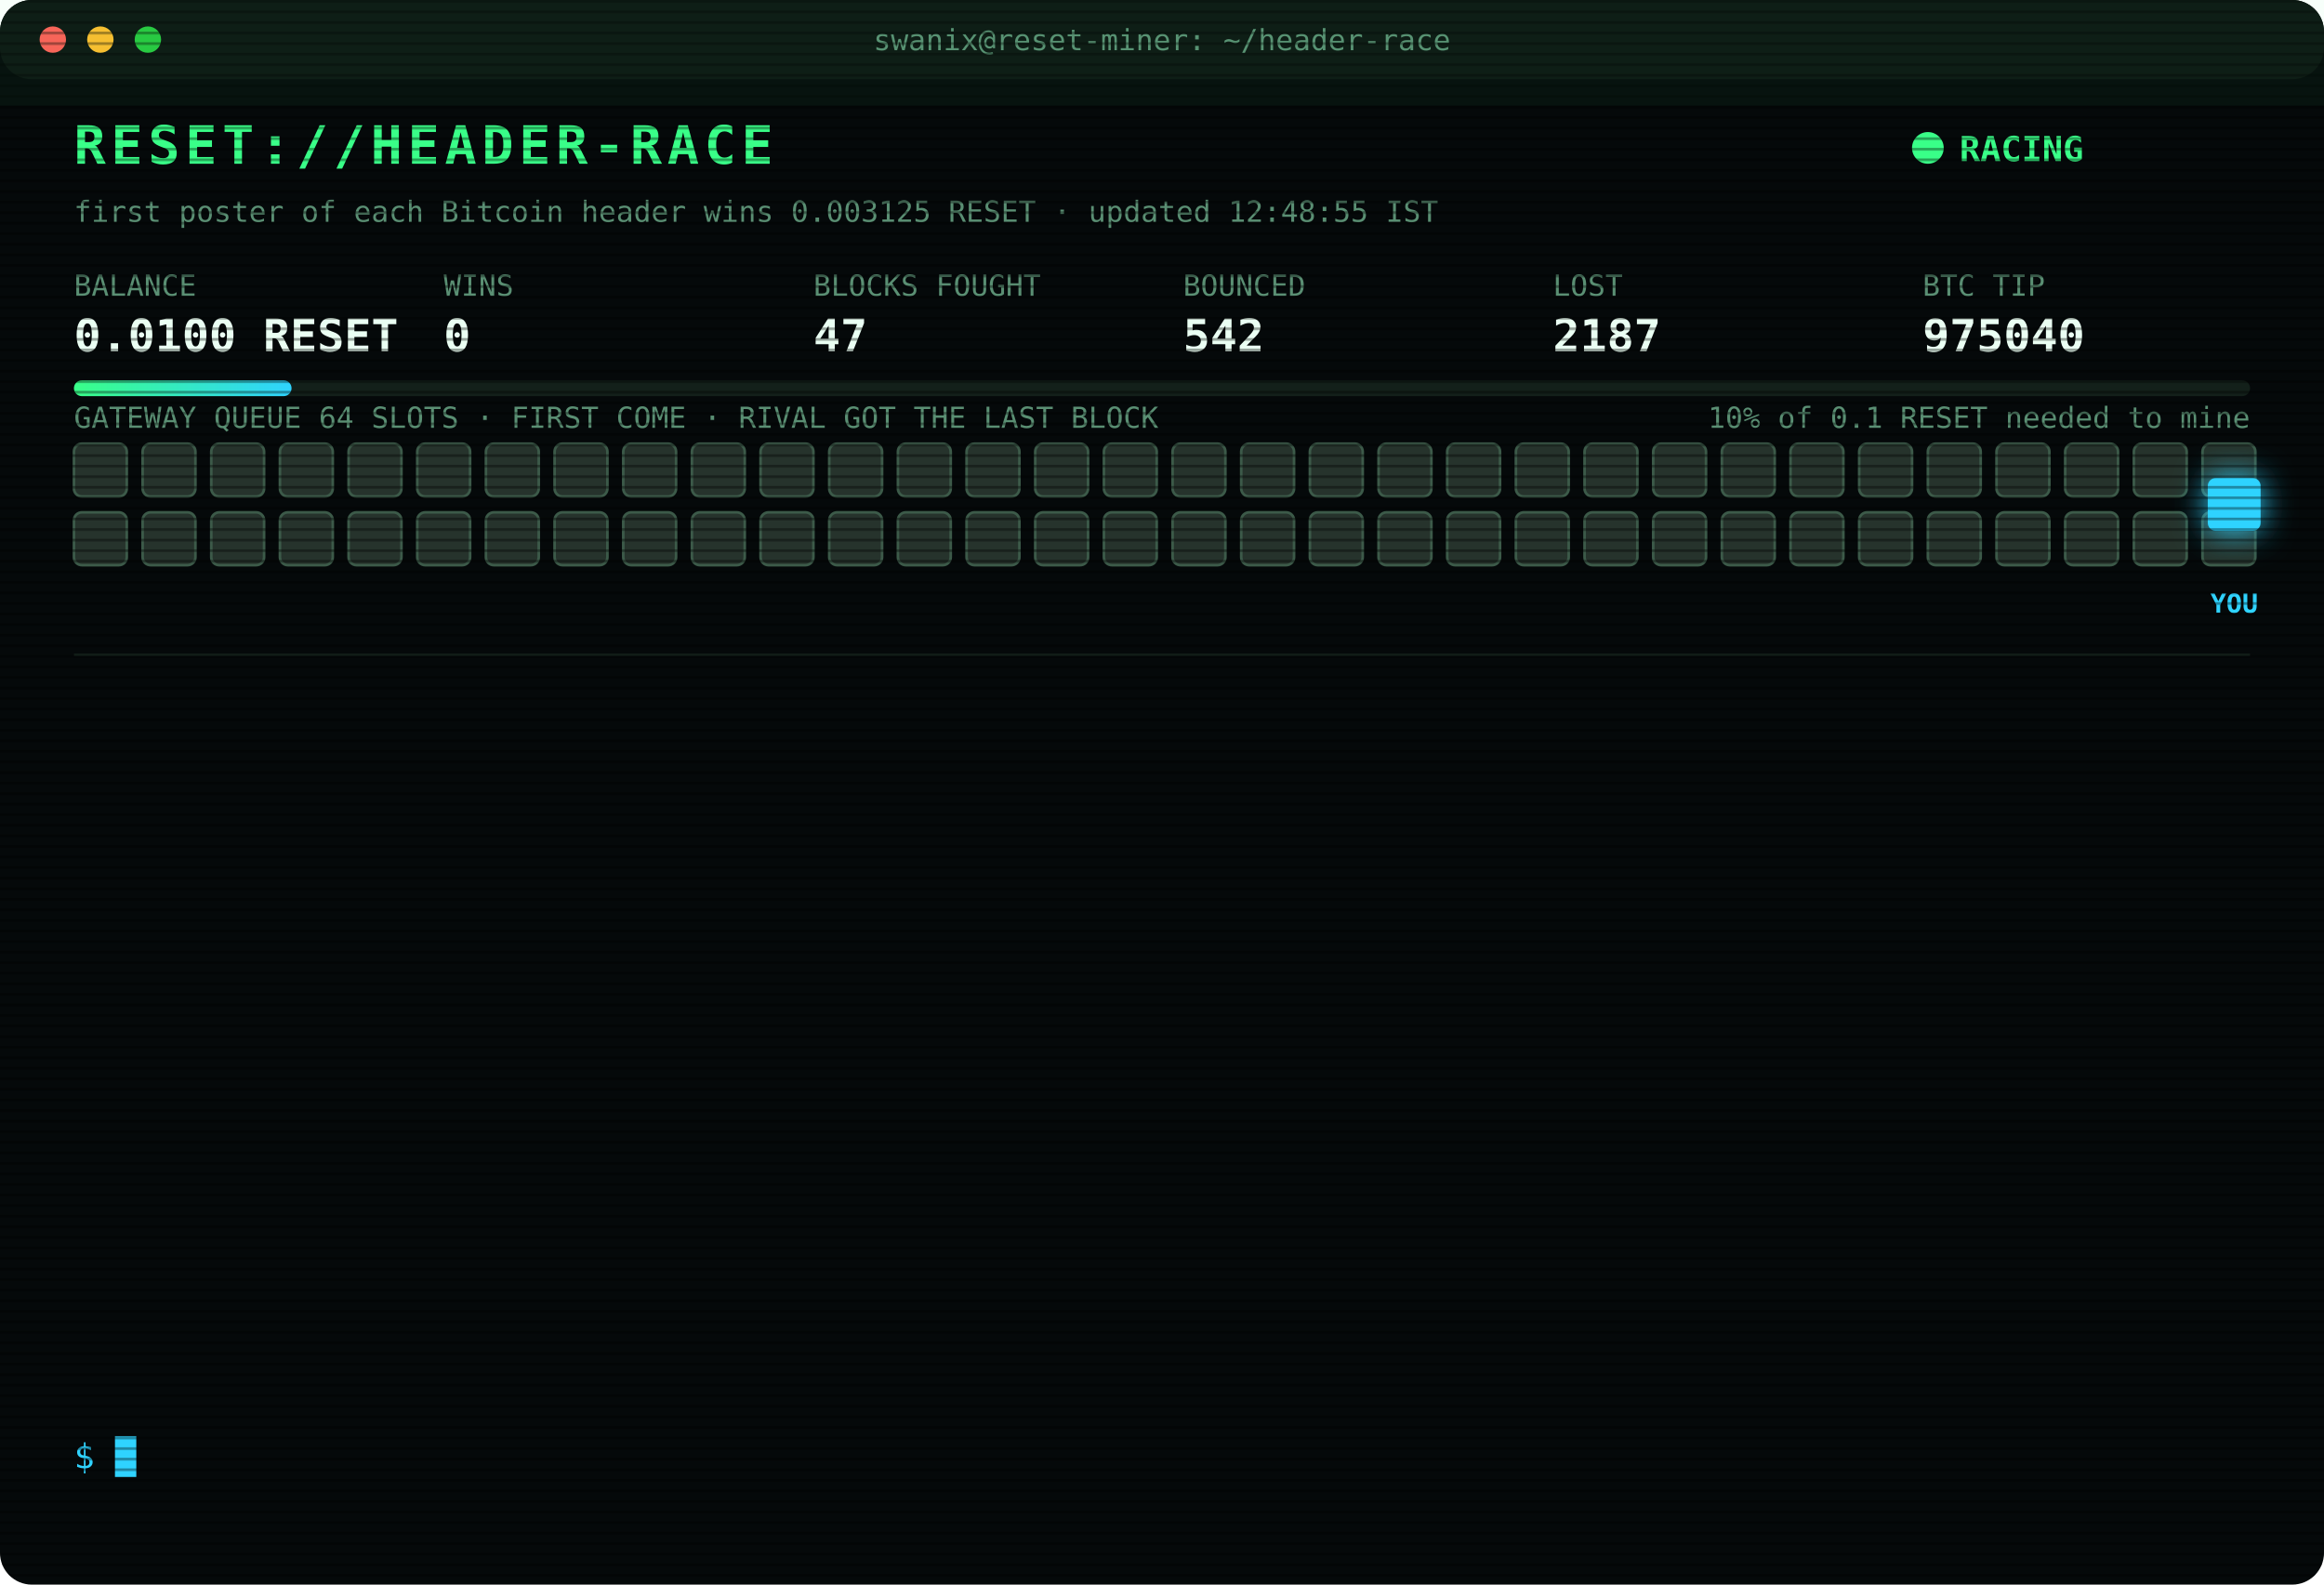
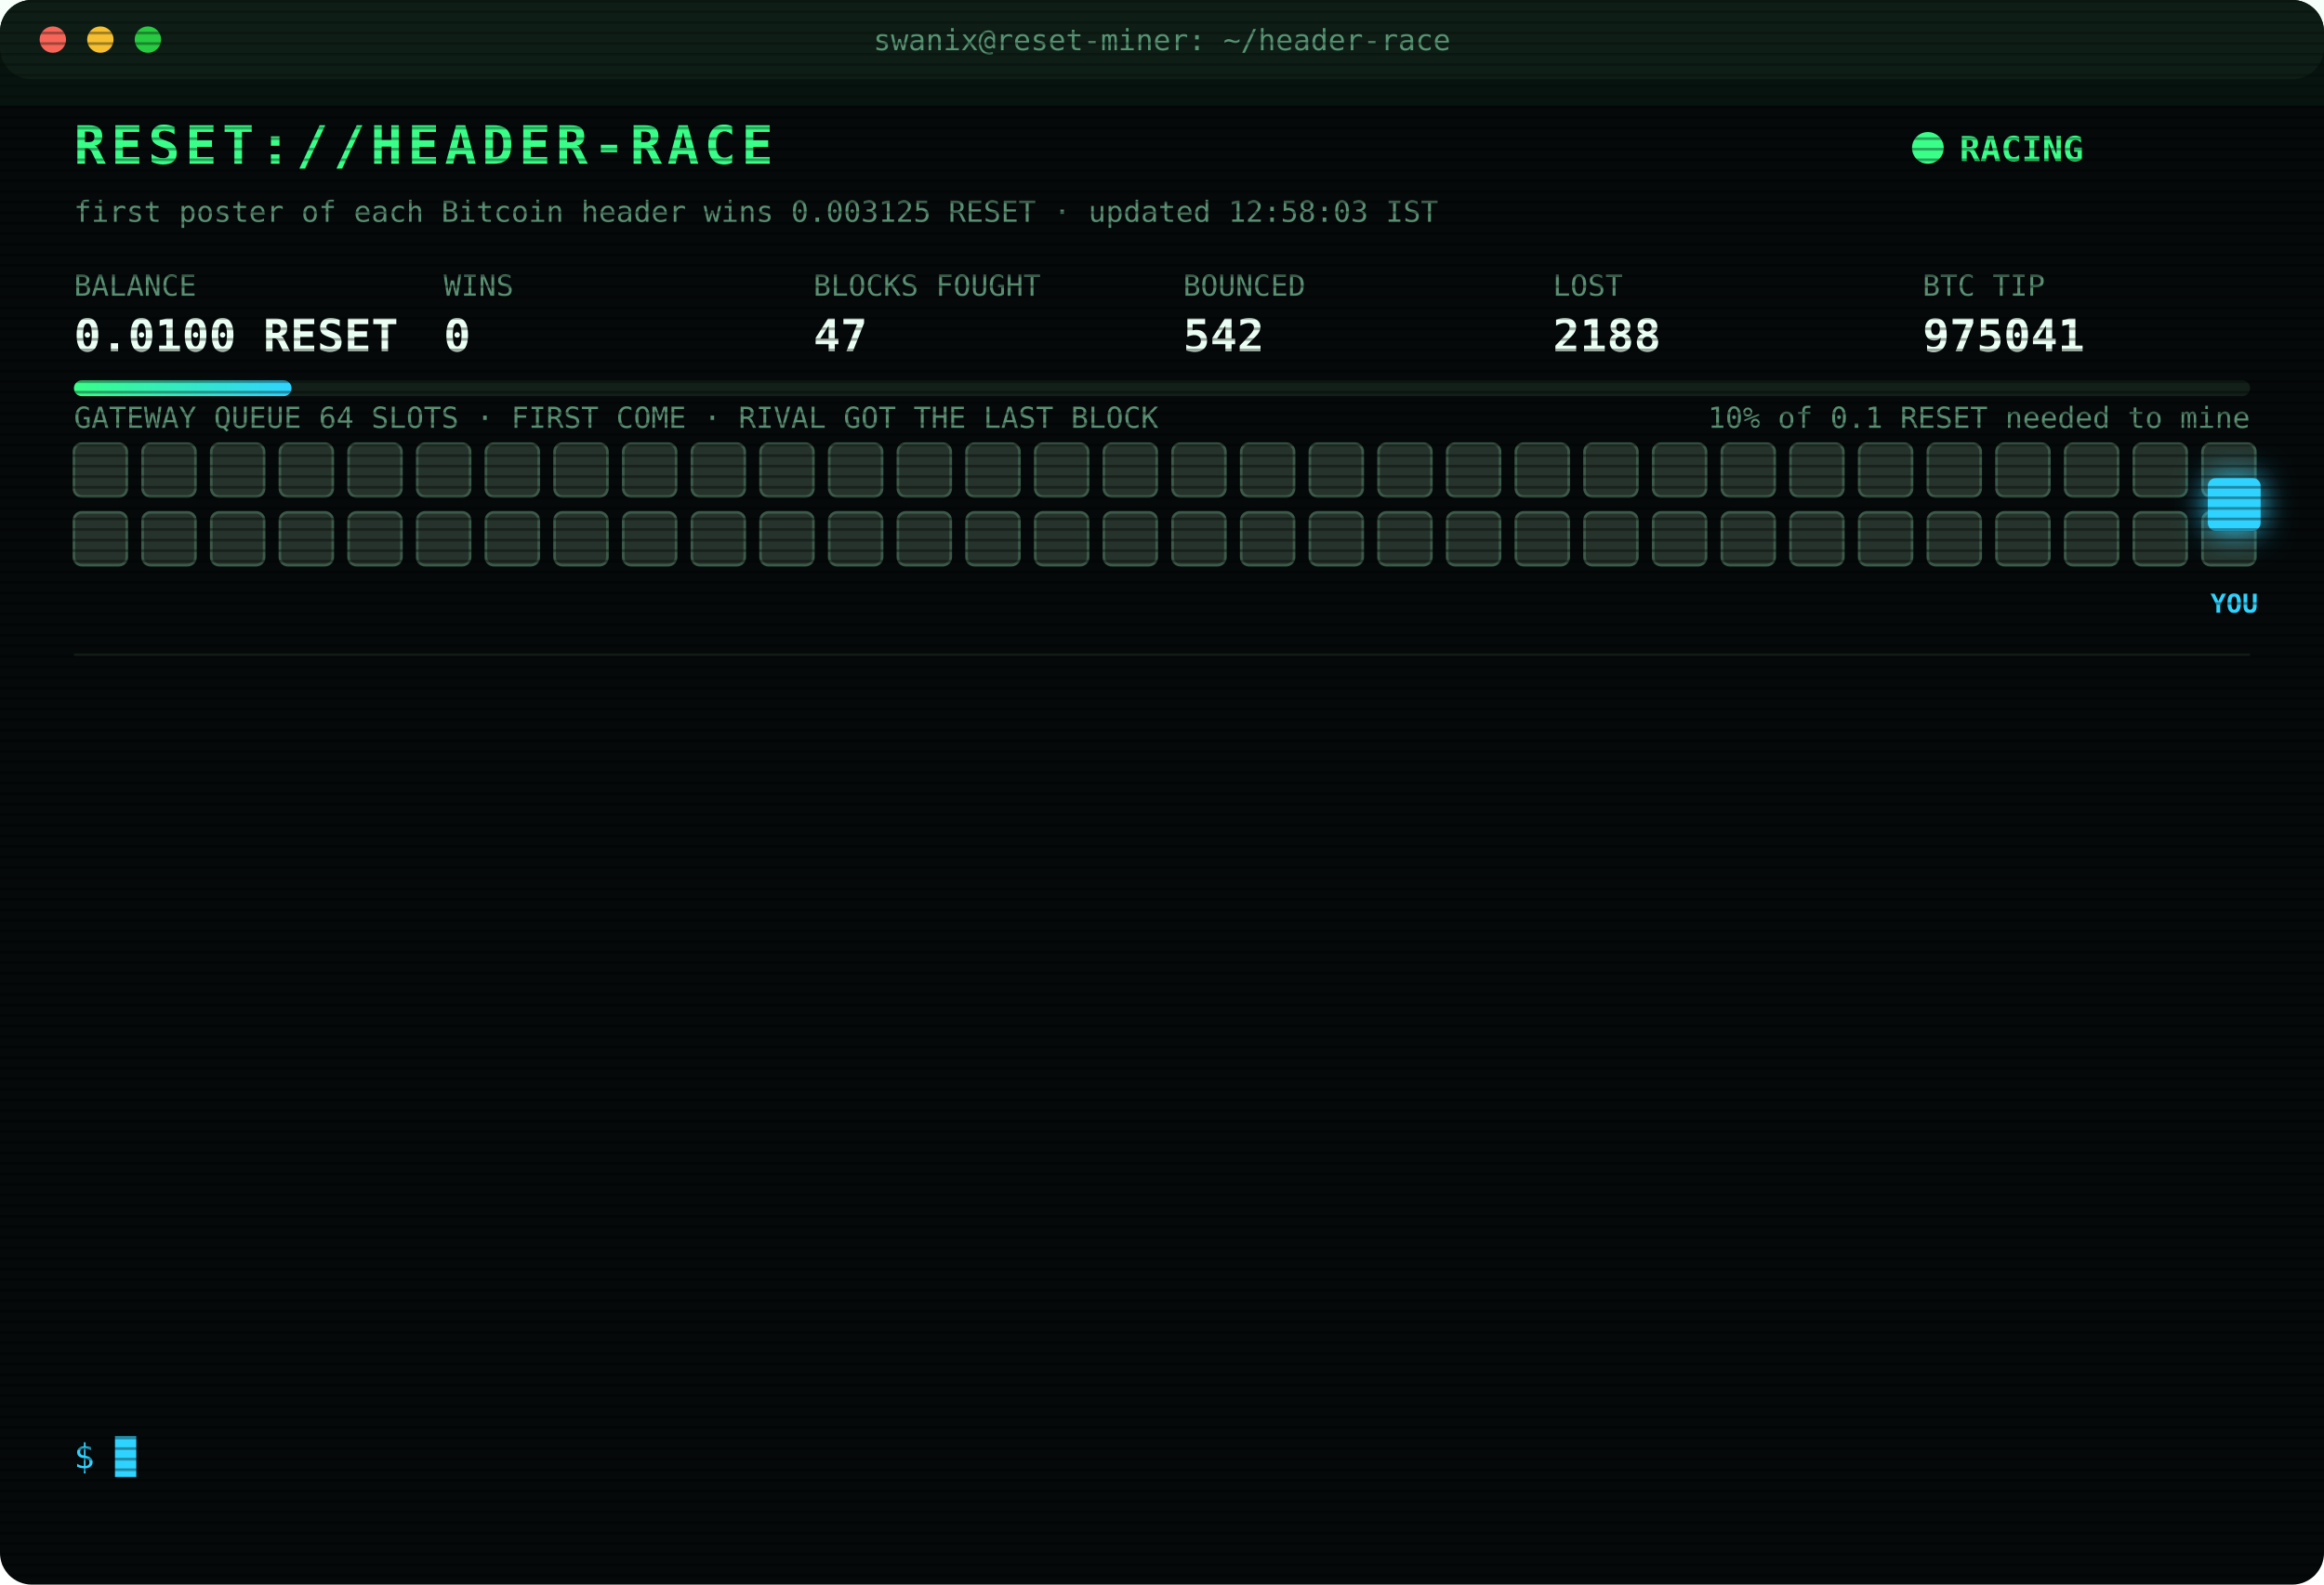
<svg xmlns="http://www.w3.org/2000/svg" width="880" height="600" viewBox="0 0 880 600" font-family="ui-monospace,SFMono-Regular,Menlo,Consolas,monospace">
  <style>
text{font-size:13px;fill:#7CFFB2}
.title{font-size:20px;font-weight:700;fill:#39FF88;letter-spacing:2px;animation:glitch 3s infinite steps(1)}
.sub{fill:#2fd3ff}.k{fill:#5a8f73;font-size:11px}.v{font-size:17px;font-weight:700;fill:#eafff3}
.ts{fill:#3f6b56}.boot{fill:#2fd3ff}.dim{fill:#5a8f73}.bad{fill:#ff4d6d}.warn{fill:#ffd23f}.mag{fill:#ff5cf0}.win{fill:#39FF88;font-weight:700}
.tag{font-size:10px;fill:#2fd3ff;font-weight:700}
.rival{fill:#26332c;stroke:#3c5a49;animation:jam 1.2s infinite alternate}
.idle{fill:#141c18;stroke:#22302a;animation:breathe 4s infinite}
.me{fill:#2fd3ff;filter:drop-shadow(0 0 6px #2fd3ff)}
.hover{animation:nudge 1.1s infinite ease-in-out}.bounce{animation:kick 1.4s infinite}
.ln{opacity:0;animation:in .4s forwards}
.cur{animation:blink 1s infinite steps(1)}
.scan{animation:scan 6s infinite linear}
.led{animation:blink 1.4s infinite}
@keyframes in{from{opacity:0;transform:translateX(-6px)}to{opacity:1;transform:none}}
@keyframes blink{50%{opacity:0}}
@keyframes jam{to{fill:#33463b}}
@keyframes breathe{50%{opacity:.4}}
@keyframes nudge{50%{transform:translateX(-10px)}}
@keyframes kick{0%,100%{transform:none}30%{transform:translateX(-14px)}55%{transform:translateX(10px) translateY(-6px)}}
@keyframes glitch{0%,92%{transform:none}93%{transform:translateX(2px);fill:#ff4d6d}95%{transform:translateX(-2px);fill:#2fd3ff}97%{transform:none}}
@keyframes scan{from{transform:translateY(-40px)}to{transform:translateY(600px)}}
</style>
  <defs>
    <pattern id="sl" width="4" height="4" patternUnits="userSpaceOnUse">
      <rect width="4" height="1" fill="#000" opacity=".35" />
    </pattern>
    <linearGradient id="bar">
      <stop offset="0" stop-color="#39FF88" />
      <stop offset="1" stop-color="#2fd3ff" />
    </linearGradient>
  </defs>
  <rect width="880" height="600" rx="12" fill="#05090a" />
  <rect width="880" height="30" rx="12" fill="#0d1512" />
  <circle cx="20" cy="15" r="5" fill="#ff5f57" />
  <circle cx="38" cy="15" r="5" fill="#febc2e" />
  <circle cx="56" cy="15" r="5" fill="#28c840" />
  <text x="440" y="19" text-anchor="middle" class="k">swanix@reset-miner: ~/header-race</text>
  <text x="28" y="62" class="title">RESET://HEADER-RACE</text>
  <circle class="led" cx="730" cy="56" r="6" fill="#39FF88" />
  <text x="742" y="61" class="win">RACING</text>
-   <text x="28" y="84" class="k">first poster of each Bitcoin header wins 0.003125 RESET · updated 12:48:55 IST</text>
+   <text x="28" y="84" class="k">first poster of each Bitcoin header wins 0.003125 RESET · updated 12:58:03 IST</text>
  <text x="28" y="112" class="k">BALANCE</text>
  <text x="28" y="133" class="v">0.0100 RESET</text>
  <text x="168" y="112" class="k">WINS</text>
  <text x="168" y="133" class="v">0</text>
  <text x="308" y="112" class="k">BLOCKS FOUGHT</text>
  <text x="308" y="133" class="v">47</text>
  <text x="448" y="112" class="k">BOUNCED</text>
  <text x="448" y="133" class="v">542</text>
  <text x="588" y="112" class="k">LOST</text>
-   <text x="588" y="133" class="v">2187</text>
+   <text x="588" y="133" class="v">2188</text>
  <text x="728" y="112" class="k">BTC TIP</text>
-   <text x="728" y="133" class="v">975040</text>
+   <text x="728" y="133" class="v">975041</text>
  <rect x="28" y="144" width="824" height="6" rx="3" fill="#13201a" />
  <rect x="28" y="144" width="82.4" height="6" rx="3" fill="url(#bar)" />
  <text x="852" y="162" text-anchor="end" class="k">10% of 0.1 RESET needed to mine</text>
  <text x="28" y="162" class="k">GATEWAY QUEUE 64 SLOTS · FIRST COME · RIVAL GOT THE LAST BLOCK</text>
  <rect class="rival" x="28" y="168" width="20" height="20" rx="3" style="animation-delay:0.00s" />
  <rect class="rival" x="54" y="168" width="20" height="20" rx="3" style="animation-delay:0.05s" />
  <rect class="rival" x="80" y="168" width="20" height="20" rx="3" style="animation-delay:0.10s" />
  <rect class="rival" x="106" y="168" width="20" height="20" rx="3" style="animation-delay:0.15s" />
  <rect class="rival" x="132" y="168" width="20" height="20" rx="3" style="animation-delay:0.20s" />
  <rect class="rival" x="158" y="168" width="20" height="20" rx="3" style="animation-delay:0.25s" />
  <rect class="rival" x="184" y="168" width="20" height="20" rx="3" style="animation-delay:0.30s" />
  <rect class="rival" x="210" y="168" width="20" height="20" rx="3" style="animation-delay:0.35s" />
  <rect class="rival" x="236" y="168" width="20" height="20" rx="3" style="animation-delay:0.40s" />
  <rect class="rival" x="262" y="168" width="20" height="20" rx="3" style="animation-delay:0.45s" />
  <rect class="rival" x="288" y="168" width="20" height="20" rx="3" style="animation-delay:0.50s" />
  <rect class="rival" x="314" y="168" width="20" height="20" rx="3" style="animation-delay:0.55s" />
  <rect class="rival" x="340" y="168" width="20" height="20" rx="3" style="animation-delay:0.60s" />
  <rect class="rival" x="366" y="168" width="20" height="20" rx="3" style="animation-delay:0.65s" />
  <rect class="rival" x="392" y="168" width="20" height="20" rx="3" style="animation-delay:0.70s" />
  <rect class="rival" x="418" y="168" width="20" height="20" rx="3" style="animation-delay:0.75s" />
  <rect class="rival" x="444" y="168" width="20" height="20" rx="3" style="animation-delay:0.80s" />
  <rect class="rival" x="470" y="168" width="20" height="20" rx="3" style="animation-delay:0.85s" />
  <rect class="rival" x="496" y="168" width="20" height="20" rx="3" style="animation-delay:0.90s" />
  <rect class="rival" x="522" y="168" width="20" height="20" rx="3" style="animation-delay:0.95s" />
  <rect class="rival" x="548" y="168" width="20" height="20" rx="3" style="animation-delay:1.00s" />
  <rect class="rival" x="574" y="168" width="20" height="20" rx="3" style="animation-delay:1.05s" />
  <rect class="rival" x="600" y="168" width="20" height="20" rx="3" style="animation-delay:1.10s" />
  <rect class="rival" x="626" y="168" width="20" height="20" rx="3" style="animation-delay:1.15s" />
  <rect class="rival" x="652" y="168" width="20" height="20" rx="3" style="animation-delay:1.20s" />
  <rect class="rival" x="678" y="168" width="20" height="20" rx="3" style="animation-delay:1.25s" />
  <rect class="rival" x="704" y="168" width="20" height="20" rx="3" style="animation-delay:1.30s" />
  <rect class="rival" x="730" y="168" width="20" height="20" rx="3" style="animation-delay:1.35s" />
  <rect class="rival" x="756" y="168" width="20" height="20" rx="3" style="animation-delay:1.40s" />
  <rect class="rival" x="782" y="168" width="20" height="20" rx="3" style="animation-delay:1.45s" />
  <rect class="rival" x="808" y="168" width="20" height="20" rx="3" style="animation-delay:1.50s" />
  <rect class="rival" x="834" y="168" width="20" height="20" rx="3" style="animation-delay:1.55s" />
  <rect class="rival" x="28" y="194" width="20" height="20" rx="3" style="animation-delay:1.60s" />
  <rect class="rival" x="54" y="194" width="20" height="20" rx="3" style="animation-delay:1.65s" />
  <rect class="rival" x="80" y="194" width="20" height="20" rx="3" style="animation-delay:1.70s" />
  <rect class="rival" x="106" y="194" width="20" height="20" rx="3" style="animation-delay:1.75s" />
  <rect class="rival" x="132" y="194" width="20" height="20" rx="3" style="animation-delay:1.80s" />
  <rect class="rival" x="158" y="194" width="20" height="20" rx="3" style="animation-delay:1.85s" />
  <rect class="rival" x="184" y="194" width="20" height="20" rx="3" style="animation-delay:1.90s" />
  <rect class="rival" x="210" y="194" width="20" height="20" rx="3" style="animation-delay:1.95s" />
  <rect class="rival" x="236" y="194" width="20" height="20" rx="3" style="animation-delay:2.00s" />
  <rect class="rival" x="262" y="194" width="20" height="20" rx="3" style="animation-delay:2.05s" />
  <rect class="rival" x="288" y="194" width="20" height="20" rx="3" style="animation-delay:2.10s" />
  <rect class="rival" x="314" y="194" width="20" height="20" rx="3" style="animation-delay:2.15s" />
  <rect class="rival" x="340" y="194" width="20" height="20" rx="3" style="animation-delay:2.20s" />
  <rect class="rival" x="366" y="194" width="20" height="20" rx="3" style="animation-delay:2.25s" />
  <rect class="rival" x="392" y="194" width="20" height="20" rx="3" style="animation-delay:2.30s" />
  <rect class="rival" x="418" y="194" width="20" height="20" rx="3" style="animation-delay:2.35s" />
  <rect class="rival" x="444" y="194" width="20" height="20" rx="3" style="animation-delay:2.40s" />
  <rect class="rival" x="470" y="194" width="20" height="20" rx="3" style="animation-delay:2.45s" />
  <rect class="rival" x="496" y="194" width="20" height="20" rx="3" style="animation-delay:2.50s" />
  <rect class="rival" x="522" y="194" width="20" height="20" rx="3" style="animation-delay:2.55s" />
  <rect class="rival" x="548" y="194" width="20" height="20" rx="3" style="animation-delay:2.60s" />
  <rect class="rival" x="574" y="194" width="20" height="20" rx="3" style="animation-delay:2.65s" />
  <rect class="rival" x="600" y="194" width="20" height="20" rx="3" style="animation-delay:2.70s" />
  <rect class="rival" x="626" y="194" width="20" height="20" rx="3" style="animation-delay:2.75s" />
  <rect class="rival" x="652" y="194" width="20" height="20" rx="3" style="animation-delay:2.80s" />
  <rect class="rival" x="678" y="194" width="20" height="20" rx="3" style="animation-delay:2.85s" />
  <rect class="rival" x="704" y="194" width="20" height="20" rx="3" style="animation-delay:2.90s" />
  <rect class="rival" x="730" y="194" width="20" height="20" rx="3" style="animation-delay:2.95s" />
  <rect class="rival" x="756" y="194" width="20" height="20" rx="3" style="animation-delay:3.00s" />
  <rect class="rival" x="782" y="194" width="20" height="20" rx="3" style="animation-delay:3.05s" />
  <rect class="rival" x="808" y="194" width="20" height="20" rx="3" style="animation-delay:3.10s" />
  <rect class="rival" x="834" y="194" width="20" height="20" rx="3" style="animation-delay:3.15s" />
  <g class="hover">
    <rect class="me" x="836" y="181" width="20" height="20" rx="3" />
    <text class="tag" x="846" y="232" text-anchor="middle">YOU</text>
  </g>
  <line x1="28" x2="852" y1="248" y2="248" stroke="#13201a" />
  <g class="ln" style="animation-delay:0.40s">
-     <text x="28" y="270" class="ts">12:12:04</text>
-     <text x="104" y="270" class="warn">[QUEUE FULL] #975033 bounced 64/64 · retry 1.7s · 1247ms</text>
+     <text x="28" y="270" class="ts">12:12:05</text>
+     <text x="104" y="270" class="mag">[??] #975033 sent, no receipt · may have landed</text>
  </g>
  <g class="ln" style="animation-delay:0.65s">
    <text x="28" y="292" class="ts">12:12:05</text>
-     <text x="104" y="292" class="mag">[??] #975033 sent, no receipt · may have landed</text>
+     <text x="104" y="292" class="warn">[QUEUE FULL] #975033 bounced 64/64 · retry 1.7s · 1101ms</text>
  </g>
  <g class="ln" style="animation-delay:0.90s">
-     <text x="28" y="314" class="ts">12:12:05</text>
-     <text x="104" y="314" class="warn">[QUEUE FULL] #975033 bounced 64/64 · retry 1.7s · 1101ms</text>
+     <text x="28" y="314" class="ts">12:12:06</text>
+     <text x="104" y="314" class="warn">[QUEUE FULL] #975033 bounced 64/64 · retry 1.7s · 716ms</text>
  </g>
  <g class="ln" style="animation-delay:1.15s">
-     <text x="28" y="336" class="ts">12:12:06</text>
-     <text x="104" y="336" class="warn">[QUEUE FULL] #975033 bounced 64/64 · retry 1.7s · 716ms</text>
+     <text x="28" y="336" class="ts">12:12:10</text>
+     <text x="104" y="336" class="bad">[LOST] #975033 taken by a rival miner</text>
  </g>
  <g class="ln" style="animation-delay:1.40s">
-     <text x="28" y="358" class="ts">12:12:10</text>
-     <text x="104" y="358" class="bad">[LOST] #975033 taken by a rival miner</text>
+     <text x="28" y="358" class="ts">12:15:43</text>
+     <text x="104" y="358" class="bad">[LOST] #975034 taken by a rival miner</text>
  </g>
  <g class="ln" style="animation-delay:1.65s">
-     <text x="28" y="380" class="ts">12:15:43</text>
-     <text x="104" y="380" class="bad">[LOST] #975034 taken by a rival miner</text>
+     <text x="28" y="380" class="ts">12:16:37</text>
+     <text x="104" y="380" class="bad">[LOST] #975035 taken by a rival miner</text>
  </g>
  <g class="ln" style="animation-delay:1.90s">
-     <text x="28" y="402" class="ts">12:16:37</text>
-     <text x="104" y="402" class="bad">[LOST] #975035 taken by a rival miner</text>
+     <text x="28" y="402" class="ts">12:18:54</text>
+     <text x="104" y="402" class="bad">[LOST] #975036 taken by a rival miner</text>
  </g>
  <g class="ln" style="animation-delay:2.15s">
-     <text x="28" y="424" class="ts">12:18:54</text>
-     <text x="104" y="424" class="bad">[LOST] #975036 taken by a rival miner</text>
+     <text x="28" y="424" class="ts">12:35:19</text>
+     <text x="104" y="424" class="bad">[LOST] #975037 taken by a rival miner</text>
  </g>
  <g class="ln" style="animation-delay:2.40s">
-     <text x="28" y="446" class="ts">12:35:19</text>
-     <text x="104" y="446" class="bad">[LOST] #975037 taken by a rival miner</text>
+     <text x="28" y="446" class="ts">12:38:06</text>
+     <text x="104" y="446" class="bad">[LOST] #975038 taken by a rival miner</text>
  </g>
  <g class="ln" style="animation-delay:2.65s">
-     <text x="28" y="468" class="ts">12:38:06</text>
-     <text x="104" y="468" class="bad">[LOST] #975038 taken by a rival miner</text>
+     <text x="28" y="468" class="ts">12:48:21</text>
+     <text x="104" y="468" class="mag">[??] #975040 sent, no receipt · may have landed</text>
  </g>
  <g class="ln" style="animation-delay:2.90s">
    <text x="28" y="490" class="ts">12:48:21</text>
-     <text x="104" y="490" class="mag">[??] #975040 sent, no receipt · may have landed</text>
+     <text x="104" y="490" class="bad">[LOST] #975039 taken by a rival miner</text>
  </g>
  <g class="ln" style="animation-delay:3.15s">
-     <text x="28" y="512" class="ts">12:48:21</text>
-     <text x="104" y="512" class="bad">[LOST] #975039 taken by a rival miner</text>
+     <text x="28" y="512" class="ts">12:48:55</text>
+     <text x="104" y="512" class="bad">[LOST] #975040 taken by a rival miner</text>
  </g>
  <g class="ln" style="animation-delay:3.40s">
-     <text x="28" y="534" class="ts">12:48:55</text>
-     <text x="104" y="534" class="bad">[LOST] #975040 taken by a rival miner</text>
+     <text x="28" y="534" class="ts">12:58:03</text>
+     <text x="104" y="534" class="bad">[LOST] #975041 taken by a rival miner</text>
  </g>
  <text x="28" y="556" class="sub">$ <tspan class="cur">█</tspan>
  </text>
  <rect width="880" height="600" rx="12" fill="url(#sl)" pointer-events="none" />
  <rect class="scan" width="880" height="40" fill="#39FF88" opacity=".04" />
</svg>
